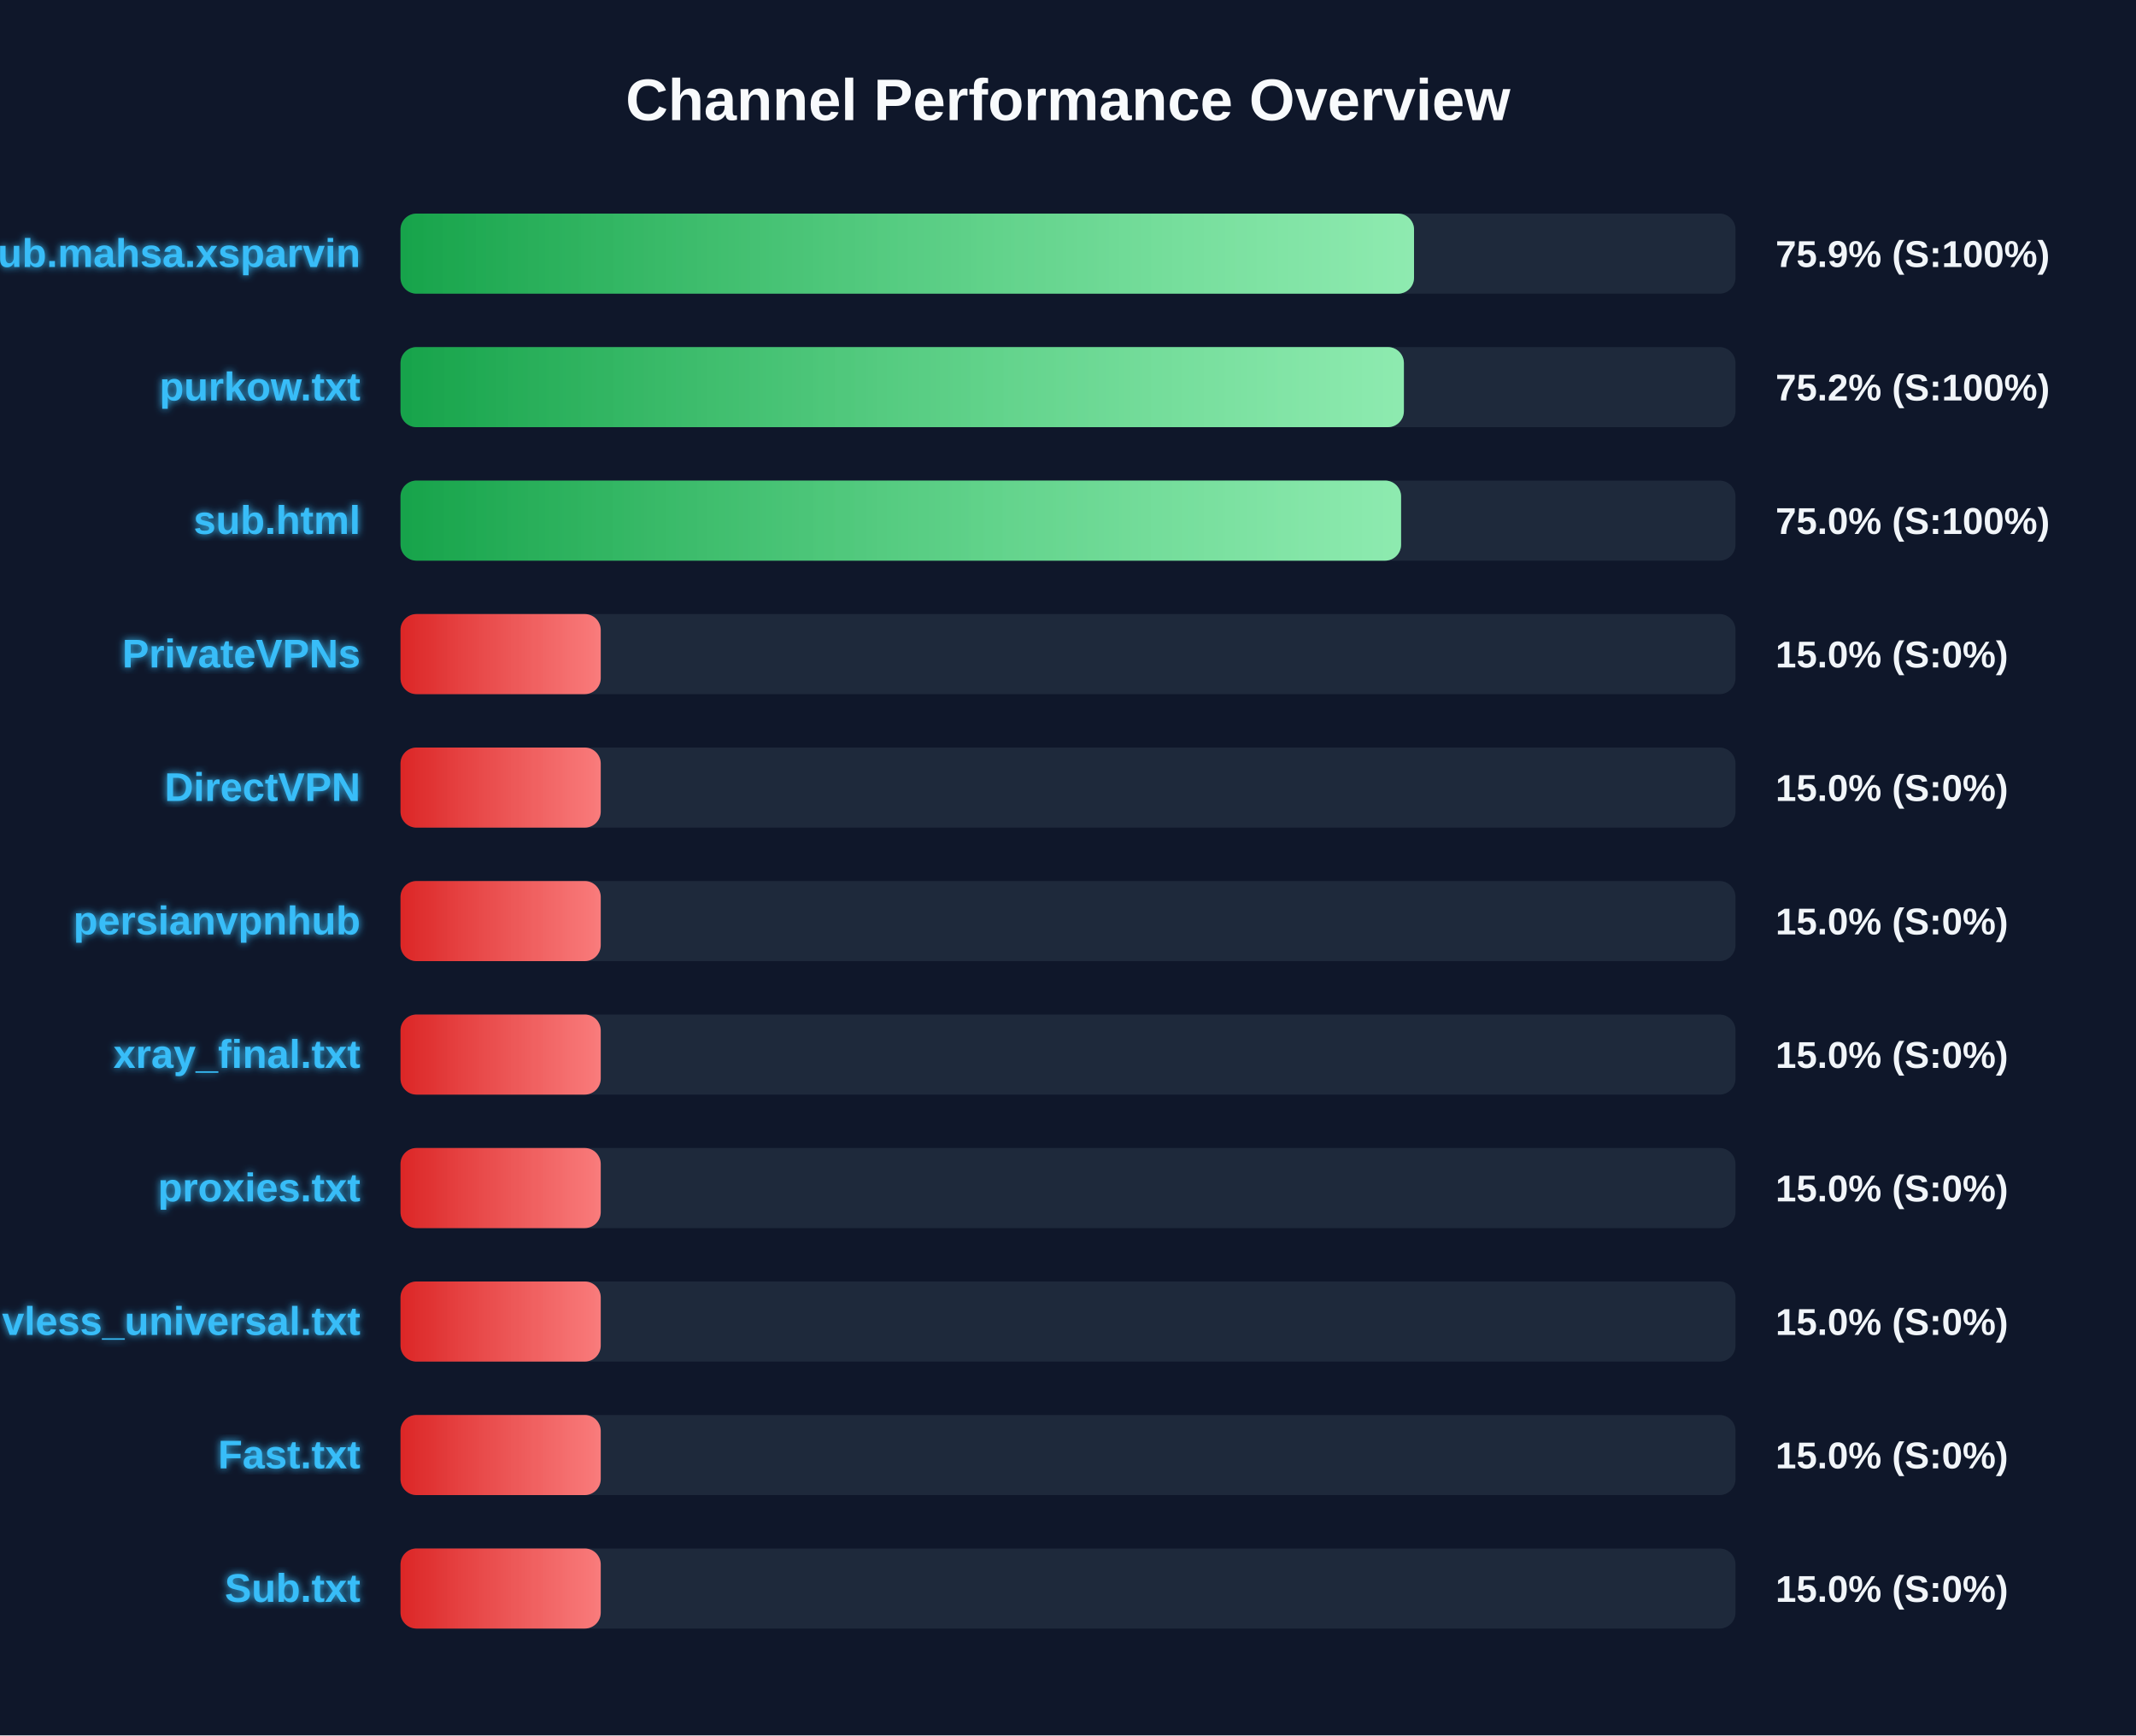
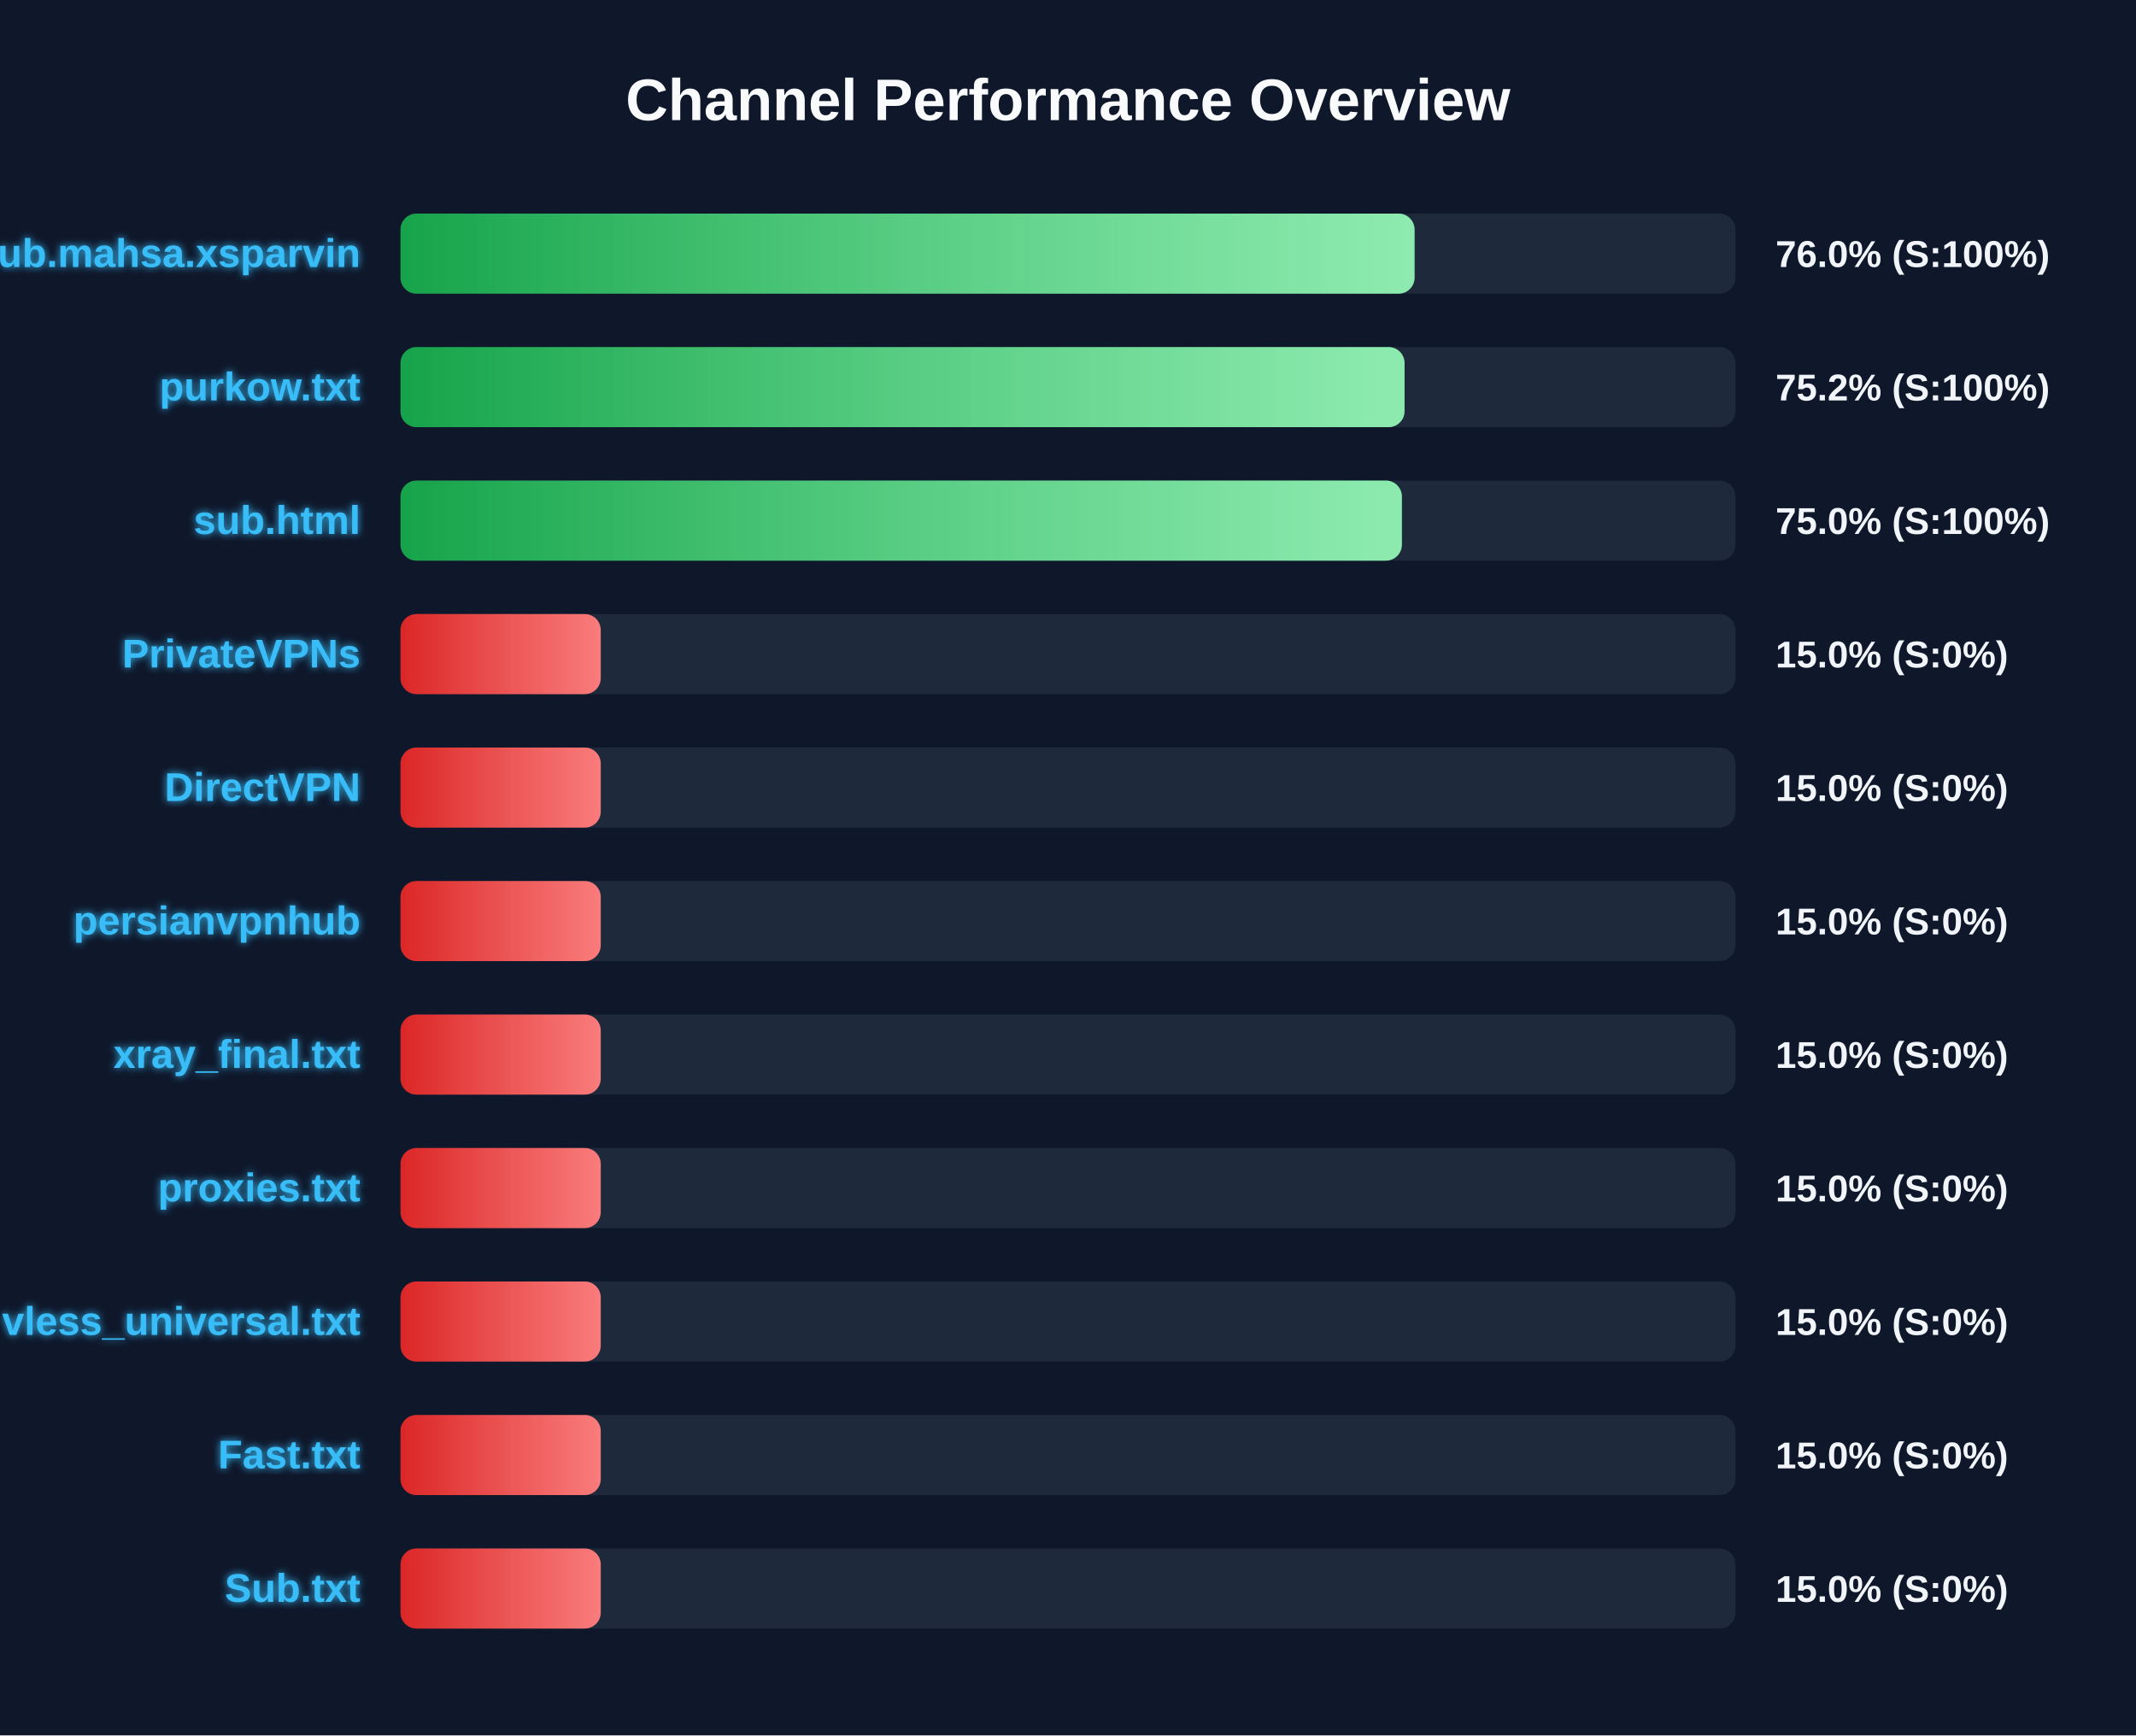
<svg xmlns="http://www.w3.org/2000/svg" width="800" height="650" version="1.1">
  <defs>
    <linearGradient id="grad-green" x1="0%" y1="0%" x2="100%" y2="0%">
      <stop offset="0%" stop-color="#16a34a" />
      <stop offset="100%" stop-color="#4ade80" />
    </linearGradient>
    <linearGradient id="grad-yellow" x1="0%" y1="0%" x2="100%" y2="0%">
      <stop offset="0%" stop-color="#ca8a04" />
      <stop offset="100%" stop-color="#fde047" />
    </linearGradient>
    <linearGradient id="grad-red" x1="0%" y1="0%" x2="100%" y2="0%">
      <stop offset="0%" stop-color="#dc2626" />
      <stop offset="100%" stop-color="#f87171" />
    </linearGradient>
    <linearGradient id="shimmer" x1="0%" y1="0%" x2="100%" y2="0%">
      <stop offset="0%" stop-color="rgba(255,255,255,0)" />
      <stop offset="50%" stop-color="rgba(255,255,255,0.4)" />
      <stop offset="100%" stop-color="rgba(255,255,255,0)" />
    </linearGradient>
    <filter id="glow" x="-20%" y="-20%" width="140%" height="140%">
      <feGaussianBlur stdDeviation="1.5" result="blur" />
      <feComposite in="SourceGraphic" in2="blur" operator="over" />
    </filter>
  </defs>
  <style>
        .bg-rect { fill: #0f172a; }
        .title { font: bold 22px 'Segoe UI', Arial, sans-serif; fill: #f8fafc; }
        .row { font: bold 15px 'Segoe UI', Arial, sans-serif; fill: #38bdf8; filter: url(#glow); }
        .score { font: bold 14px 'Segoe UI', Arial, sans-serif; fill: #f1f5f9; }
        @keyframes shimmer-anim {
            0% { transform: translateX(-100%); }
            100% { transform: translateX(200%); }
        }
        .shimmer-rect {
            animation: shimmer-anim 2.5s infinite linear;
        }
    </style>
  <rect width="100%" height="100%" class="bg-rect" />
  <text x="400" y="45" text-anchor="middle" class="title">Channel Performance Overview</text>
  <rect x="150" y="80" width="500" height="30" fill="#1e293b" rx="6" />
  <clipPath id="clip-0">
-     <rect x="150" y="80" width="379.6" height="30" rx="6" />
+     <rect x="150" y="80" width="379.8" height="30" rx="6" />
  </clipPath>
-   <rect x="150" y="80" width="379.6" height="30" fill="url(#grad-green)" rx="6" />
+   <rect x="150" y="80" width="379.8" height="30" fill="url(#grad-green)" rx="6" />
  <g clip-path="url(#clip-0)">
    <rect x="150" y="80" width="100%" height="30" fill="url(#shimmer)" class="shimmer-rect" />
  </g>
  <text x="135" y="100" text-anchor="end" class="row">Sub.mahsa.xsparvin</text>
-   <text x="665" y="100" text-anchor="start" class="score">75.9% (S:100%)</text>
+   <text x="665" y="100" text-anchor="start" class="score">76.0% (S:100%)</text>
  <rect x="150" y="130" width="500" height="30" fill="#1e293b" rx="6" />
  <clipPath id="clip-1">
-     <rect x="150" y="130" width="375.8" height="30" rx="6" />
+     <rect x="150" y="130" width="376.05" height="30" rx="6" />
  </clipPath>
-   <rect x="150" y="130" width="375.8" height="30" fill="url(#grad-green)" rx="6" />
+   <rect x="150" y="130" width="376.05" height="30" fill="url(#grad-green)" rx="6" />
  <g clip-path="url(#clip-1)">
    <rect x="150" y="130" width="100%" height="30" fill="url(#shimmer)" class="shimmer-rect" />
  </g>
  <text x="135" y="150" text-anchor="end" class="row">purkow.txt</text>
  <text x="665" y="150" text-anchor="start" class="score">75.2% (S:100%)</text>
  <rect x="150" y="180" width="500" height="30" fill="#1e293b" rx="6" />
  <clipPath id="clip-2">
-     <rect x="150" y="180" width="374.75" height="30" rx="6" />
+     <rect x="150" y="180" width="375.05" height="30" rx="6" />
  </clipPath>
-   <rect x="150" y="180" width="374.75" height="30" fill="url(#grad-green)" rx="6" />
+   <rect x="150" y="180" width="375.05" height="30" fill="url(#grad-green)" rx="6" />
  <g clip-path="url(#clip-2)">
    <rect x="150" y="180" width="100%" height="30" fill="url(#shimmer)" class="shimmer-rect" />
  </g>
  <text x="135" y="200" text-anchor="end" class="row">sub.html</text>
  <text x="665" y="200" text-anchor="start" class="score">75.0% (S:100%)</text>
  <rect x="150" y="230" width="500" height="30" fill="#1e293b" rx="6" />
  <clipPath id="clip-3">
    <rect x="150" y="230" width="75.0" height="30" rx="6" />
  </clipPath>
  <rect x="150" y="230" width="75.0" height="30" fill="url(#grad-red)" rx="6" />
  <g clip-path="url(#clip-3)">
    <rect x="150" y="230" width="100%" height="30" fill="url(#shimmer)" class="shimmer-rect" />
  </g>
  <text x="135" y="250" text-anchor="end" class="row">PrivateVPNs</text>
  <text x="665" y="250" text-anchor="start" class="score">15.0% (S:0%)</text>
  <rect x="150" y="280" width="500" height="30" fill="#1e293b" rx="6" />
  <clipPath id="clip-4">
    <rect x="150" y="280" width="75.0" height="30" rx="6" />
  </clipPath>
  <rect x="150" y="280" width="75.0" height="30" fill="url(#grad-red)" rx="6" />
  <g clip-path="url(#clip-4)">
    <rect x="150" y="280" width="100%" height="30" fill="url(#shimmer)" class="shimmer-rect" />
  </g>
  <text x="135" y="300" text-anchor="end" class="row">DirectVPN</text>
  <text x="665" y="300" text-anchor="start" class="score">15.0% (S:0%)</text>
  <rect x="150" y="330" width="500" height="30" fill="#1e293b" rx="6" />
  <clipPath id="clip-5">
    <rect x="150" y="330" width="75.0" height="30" rx="6" />
  </clipPath>
  <rect x="150" y="330" width="75.0" height="30" fill="url(#grad-red)" rx="6" />
  <g clip-path="url(#clip-5)">
    <rect x="150" y="330" width="100%" height="30" fill="url(#shimmer)" class="shimmer-rect" />
  </g>
  <text x="135" y="350" text-anchor="end" class="row">persianvpnhub</text>
  <text x="665" y="350" text-anchor="start" class="score">15.0% (S:0%)</text>
  <rect x="150" y="380" width="500" height="30" fill="#1e293b" rx="6" />
  <clipPath id="clip-6">
    <rect x="150" y="380" width="75.0" height="30" rx="6" />
  </clipPath>
  <rect x="150" y="380" width="75.0" height="30" fill="url(#grad-red)" rx="6" />
  <g clip-path="url(#clip-6)">
    <rect x="150" y="380" width="100%" height="30" fill="url(#shimmer)" class="shimmer-rect" />
  </g>
  <text x="135" y="400" text-anchor="end" class="row">xray_final.txt</text>
  <text x="665" y="400" text-anchor="start" class="score">15.0% (S:0%)</text>
  <rect x="150" y="430" width="500" height="30" fill="#1e293b" rx="6" />
  <clipPath id="clip-7">
    <rect x="150" y="430" width="75.0" height="30" rx="6" />
  </clipPath>
  <rect x="150" y="430" width="75.0" height="30" fill="url(#grad-red)" rx="6" />
  <g clip-path="url(#clip-7)">
    <rect x="150" y="430" width="100%" height="30" fill="url(#shimmer)" class="shimmer-rect" />
  </g>
  <text x="135" y="450" text-anchor="end" class="row">proxies.txt</text>
  <text x="665" y="450" text-anchor="start" class="score">15.0% (S:0%)</text>
  <rect x="150" y="480" width="500" height="30" fill="#1e293b" rx="6" />
  <clipPath id="clip-8">
    <rect x="150" y="480" width="75.0" height="30" rx="6" />
  </clipPath>
  <rect x="150" y="480" width="75.0" height="30" fill="url(#grad-red)" rx="6" />
  <g clip-path="url(#clip-8)">
    <rect x="150" y="480" width="100%" height="30" fill="url(#shimmer)" class="shimmer-rect" />
  </g>
  <text x="135" y="500" text-anchor="end" class="row">vless_universal.txt</text>
  <text x="665" y="500" text-anchor="start" class="score">15.0% (S:0%)</text>
  <rect x="150" y="530" width="500" height="30" fill="#1e293b" rx="6" />
  <clipPath id="clip-9">
    <rect x="150" y="530" width="75.0" height="30" rx="6" />
  </clipPath>
  <rect x="150" y="530" width="75.0" height="30" fill="url(#grad-red)" rx="6" />
  <g clip-path="url(#clip-9)">
    <rect x="150" y="530" width="100%" height="30" fill="url(#shimmer)" class="shimmer-rect" />
  </g>
  <text x="135" y="550" text-anchor="end" class="row">Fast.txt</text>
  <text x="665" y="550" text-anchor="start" class="score">15.0% (S:0%)</text>
  <rect x="150" y="580" width="500" height="30" fill="#1e293b" rx="6" />
  <clipPath id="clip-10">
    <rect x="150" y="580" width="75.0" height="30" rx="6" />
  </clipPath>
  <rect x="150" y="580" width="75.0" height="30" fill="url(#grad-red)" rx="6" />
  <g clip-path="url(#clip-10)">
    <rect x="150" y="580" width="100%" height="30" fill="url(#shimmer)" class="shimmer-rect" />
  </g>
  <text x="135" y="600" text-anchor="end" class="row">Sub.txt</text>
  <text x="665" y="600" text-anchor="start" class="score">15.0% (S:0%)</text>
</svg>
